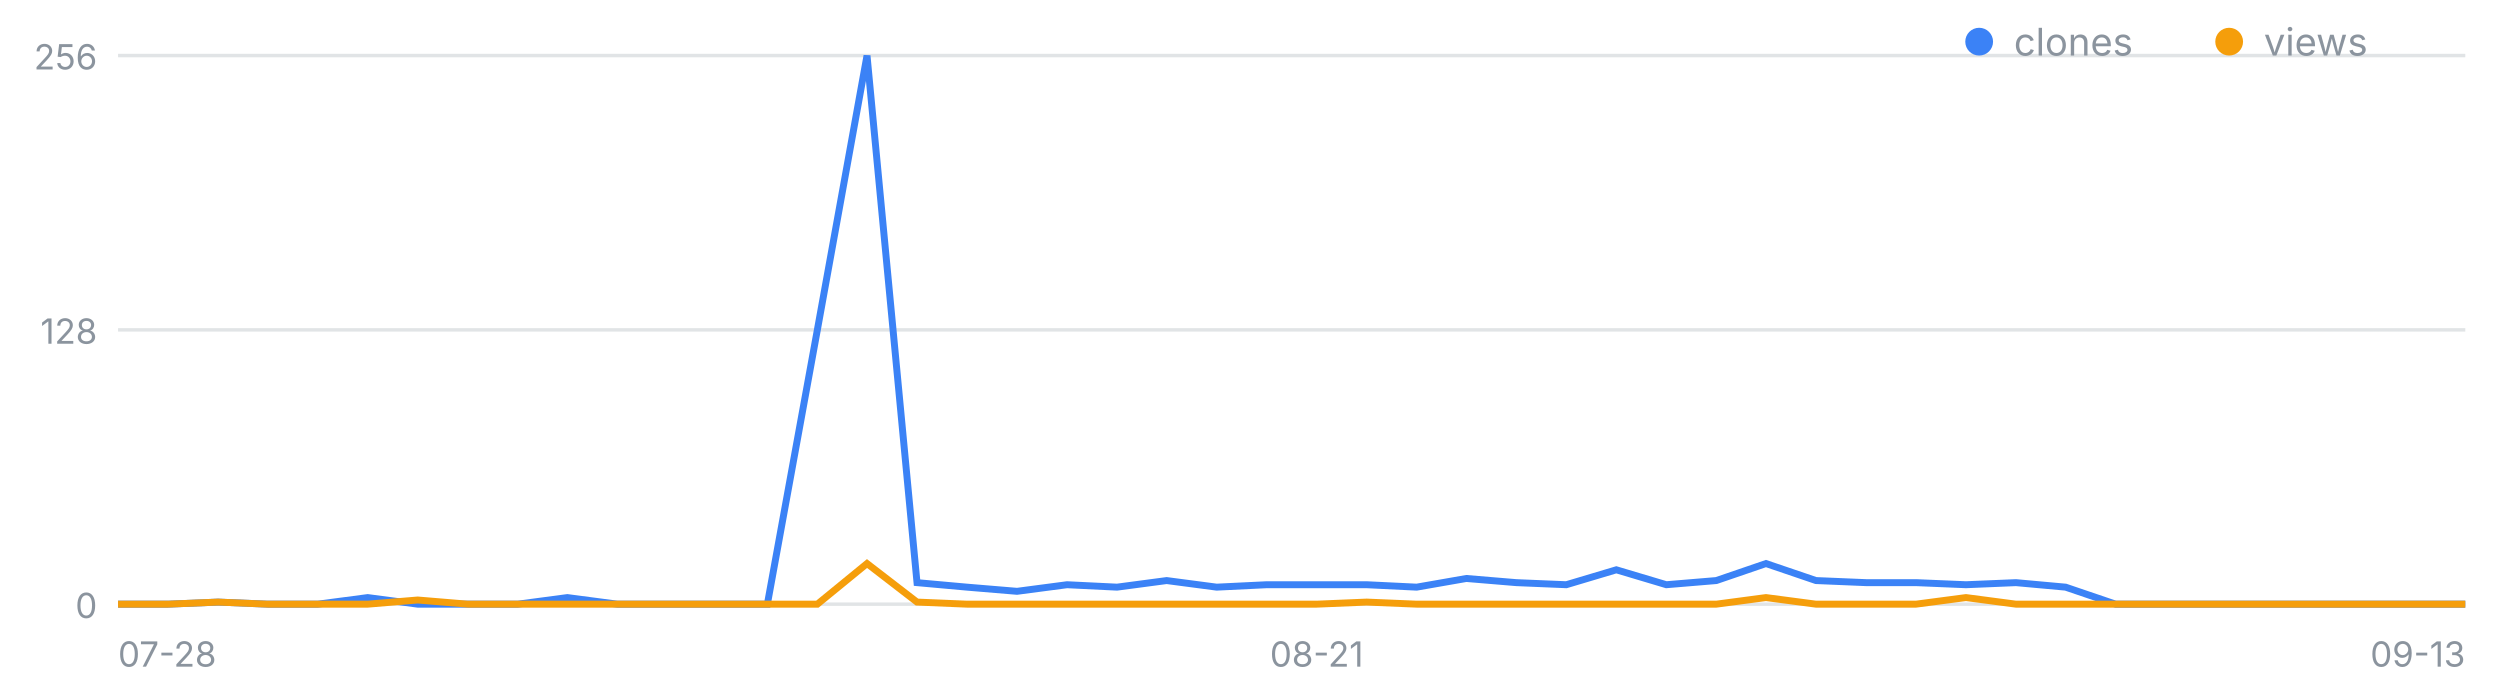
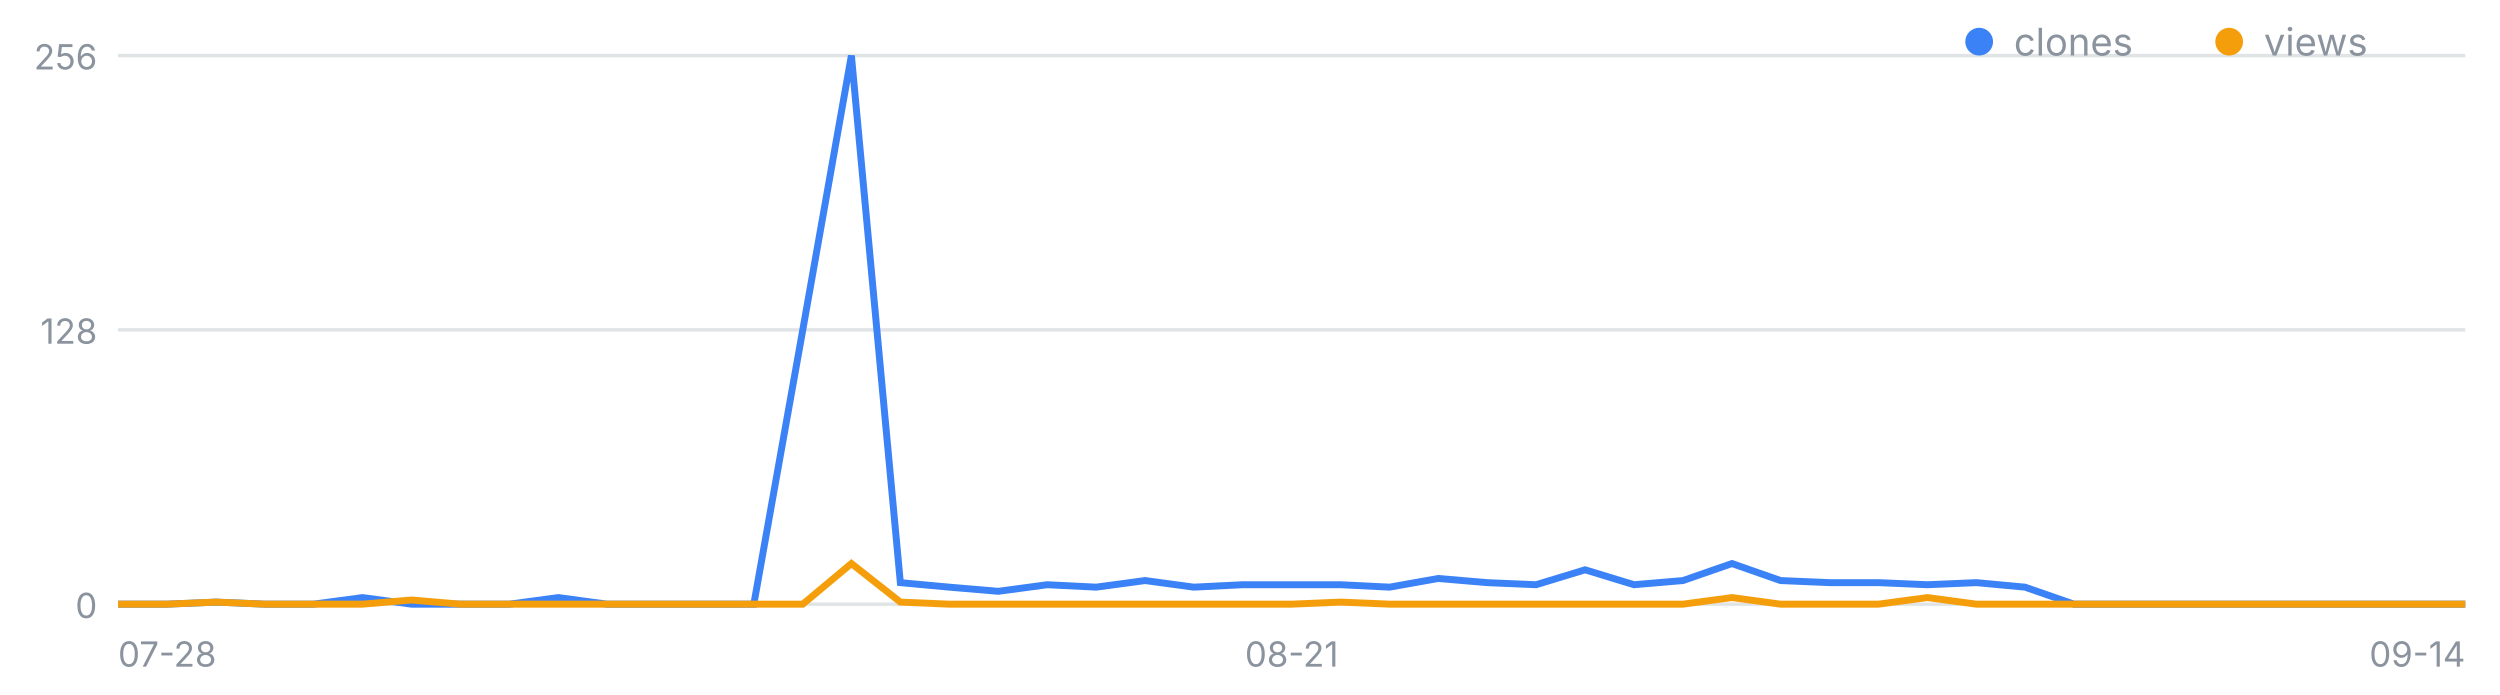
<svg xmlns="http://www.w3.org/2000/svg" width="720" height="200" viewBox="0 0 720 200" font-family="-apple-system,Segoe UI,sans-serif" role="img" aria-label="일별 클론·조회 추이">
  <line x1="34" y1="174.0" x2="710" y2="174.0" stroke="#8b949e" stroke-opacity=".25" />
  <text x="28" y="178.0" font-size="10" fill="#8b949e" text-anchor="end">0</text>
  <line x1="34" y1="95.0" x2="710" y2="95.0" stroke="#8b949e" stroke-opacity=".25" />
  <text x="28" y="99.0" font-size="10" fill="#8b949e" text-anchor="end">128</text>
  <line x1="34" y1="16.0" x2="710" y2="16.0" stroke="#8b949e" stroke-opacity=".25" />
  <text x="28" y="20.0" font-size="10" fill="#8b949e" text-anchor="end">256</text>
  <text x="34.0" y="192" font-size="10" fill="#8b949e" text-anchor="start">07-28</text>
-   <text x="379.2" y="192" font-size="10" fill="#8b949e" text-anchor="middle">08-21</text>
-   <text x="710.0" y="192" font-size="10" fill="#8b949e" text-anchor="end">09-13</text>
-   <polyline fill="none" stroke="#3b82f6" stroke-width="2" points="34.0,174.0 48.4,174.0 62.8,173.4 77.1,174.0 91.5,174.0 105.9,172.1 120.3,174.0 134.7,174.0 149.1,174.0 163.4,172.1 177.8,174.0 192.2,174.0 206.6,174.0 221.0,174.0 235.4,95.0 249.7,16.0 264.1,167.8 278.5,169.1 292.9,170.3 307.3,168.4 321.7,169.1 336.0,167.2 350.4,169.1 364.8,168.4 379.2,168.4 393.6,168.4 408.0,169.1 422.3,166.6 436.7,167.8 451.1,168.4 465.5,164.1 479.9,168.4 494.3,167.2 508.6,162.3 523.0,167.2 537.4,167.8 551.8,167.8 566.2,168.4 580.6,167.8 594.9,169.1 609.3,174.0 623.7,174.0 638.1,174.0 652.5,174.0 666.9,174.0 681.2,174.0 695.6,174.0 710.0,174.0" />
-   <polyline fill="none" stroke="#f59e0b" stroke-width="2" points="34.0,174.0 48.4,174.0 62.8,173.4 77.1,174.0 91.5,174.0 105.9,174.0 120.3,172.8 134.7,174.0 149.1,174.0 163.4,174.0 177.8,174.0 192.2,174.0 206.6,174.0 221.0,174.0 235.4,174.0 249.7,162.3 264.1,173.4 278.5,174.0 292.9,174.0 307.3,174.0 321.7,174.0 336.0,174.0 350.4,174.0 364.8,174.0 379.2,174.0 393.6,173.4 408.0,174.0 422.3,174.0 436.7,174.0 451.1,174.0 465.5,174.0 479.9,174.0 494.3,174.0 508.6,172.1 523.0,174.0 537.4,174.0 551.8,174.0 566.2,172.1 580.6,174.0 594.9,174.0 609.3,174.0 623.7,174.0 638.1,174.0 652.5,174.0 666.9,174.0 681.2,174.0 695.6,174.0 710.0,174.0" />
+   <text x="372.0" y="192" font-size="10" fill="#8b949e" text-anchor="middle">08-21</text>
+   <text x="710.0" y="192" font-size="10" fill="#8b949e" text-anchor="end">09-14</text>
+   <polyline fill="none" stroke="#3b82f6" stroke-width="2" points="34.0,174.0 48.1,174.0 62.2,173.4 76.2,174.0 90.3,174.0 104.4,172.1 118.5,174.0 132.6,174.0 146.7,174.0 160.8,172.1 174.8,174.0 188.9,174.0 203.0,174.0 217.1,174.0 231.2,95.0 245.2,16.0 259.3,167.8 273.4,169.1 287.5,170.3 301.6,168.4 315.7,169.1 329.8,167.2 343.8,169.1 357.9,168.4 372.0,168.4 386.1,168.4 400.2,169.1 414.2,166.6 428.3,167.8 442.4,168.4 456.5,164.1 470.6,168.4 484.7,167.2 498.8,162.3 512.8,167.2 526.9,167.8 541.0,167.8 555.1,168.4 569.2,167.8 583.2,169.1 597.3,174.0 611.4,174.0 625.5,174.0 639.6,174.0 653.7,174.0 667.8,174.0 681.8,174.0 695.9,174.0 710.0,174.0" />
+   <polyline fill="none" stroke="#f59e0b" stroke-width="2" points="34.0,174.0 48.1,174.0 62.2,173.4 76.2,174.0 90.3,174.0 104.4,174.0 118.5,172.8 132.6,174.0 146.7,174.0 160.8,174.0 174.8,174.0 188.9,174.0 203.0,174.0 217.1,174.0 231.2,174.0 245.2,162.3 259.3,173.4 273.4,174.0 287.5,174.0 301.6,174.0 315.7,174.0 329.8,174.0 343.8,174.0 357.9,174.0 372.0,174.0 386.1,173.4 400.2,174.0 414.2,174.0 428.3,174.0 442.4,174.0 456.5,174.0 470.6,174.0 484.7,174.0 498.8,172.1 512.8,174.0 526.9,174.0 541.0,174.0 555.1,172.1 569.2,174.0 583.2,174.0 597.3,174.0 611.4,174.0 625.5,174.0 639.6,174.0 653.7,174.0 667.8,174.0 681.8,174.0 695.9,174.0 710.0,174.0" />
  <circle cx="570" cy="12" r="4" fill="#3b82f6" />
  <text x="580" y="16" font-size="11" fill="#8b949e">clones</text>
  <circle cx="642" cy="12" r="4" fill="#f59e0b" />
  <text x="652" y="16" font-size="11" fill="#8b949e">views</text>
</svg>
